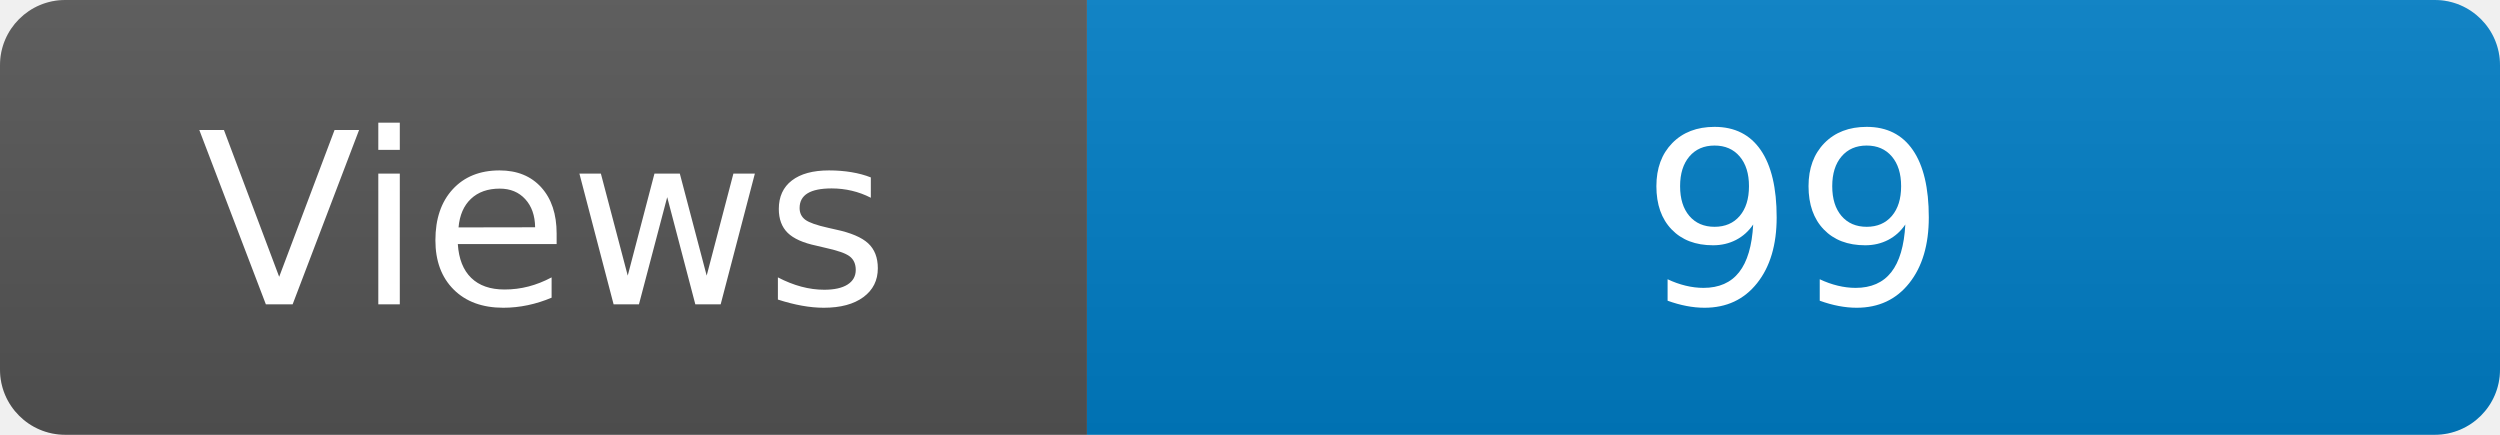
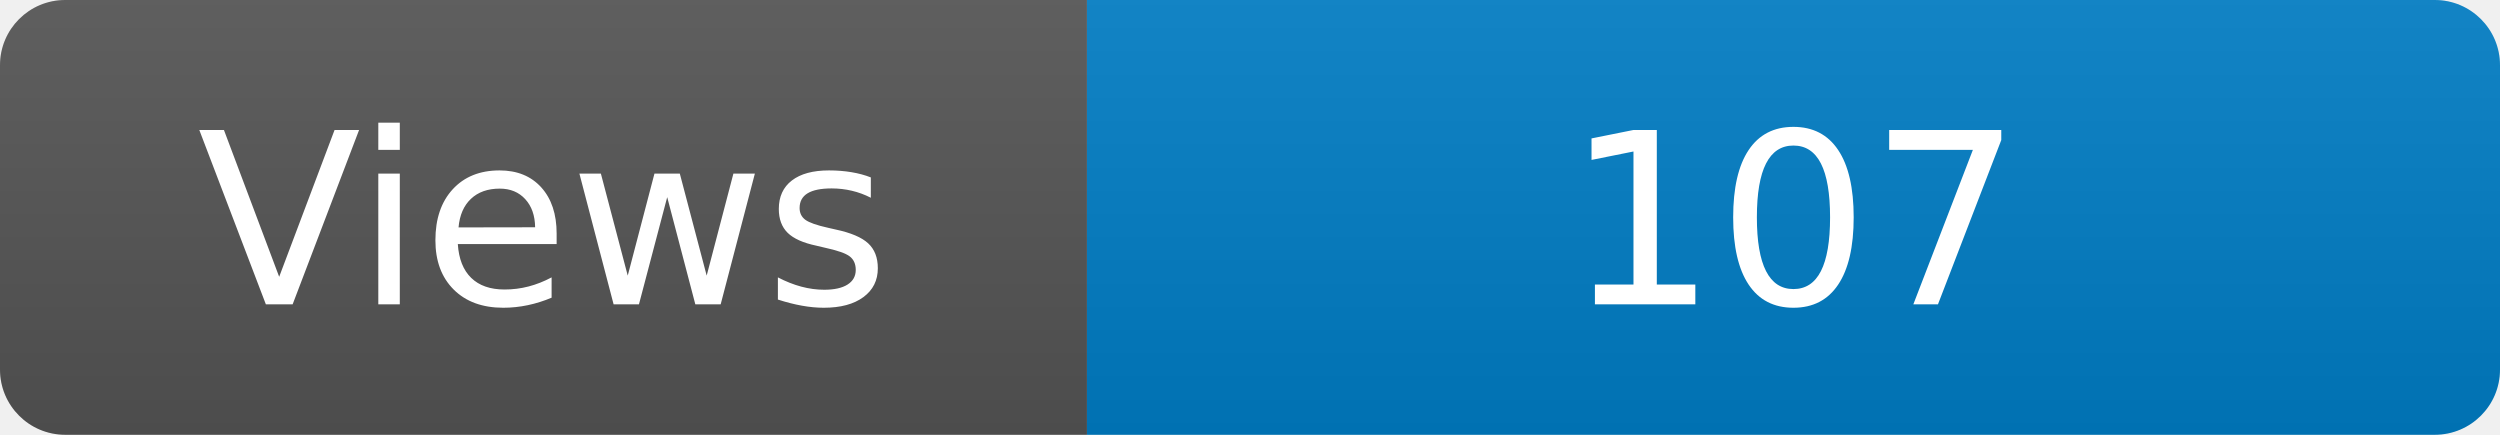
<svg xmlns="http://www.w3.org/2000/svg" width="115" height="20" role="img" aria-label="Maintained?: yes">
  <linearGradient id="s" x2="0" y2="100%">
    <stop offset="0" stop-color="#bbb" stop-opacity=".1" />
    <stop offset="1" stop-opacity=".1" />
  </linearGradient>
  <clipPath id="r">
    <rect width="115" height="20" rx="3" fill="#fff" />
  </clipPath>
  <g clip-path="url(#r)">
    <rect width="50" height="20" fill="#555" />
    <rect x="50" width="160" height="20" fill="#007ec6" />
    <rect width="115" height="20" fill="url(#s)" />
  </g>
  <g fill="#fff" text-anchor="middle" font-family="Verdana,Geneva,DejaVu Sans,sans-serif" font-size="110">
    <text x="250" y="140" transform="scale(.1)" fill="#fff">Views</text>
-     <text x="825" y="140" transform="scale(.1)" fill="#fff">99</text>
+     <text x="825" y="140" transform="scale(.1)" fill="#fff">107</text>
  </g>
</svg>
